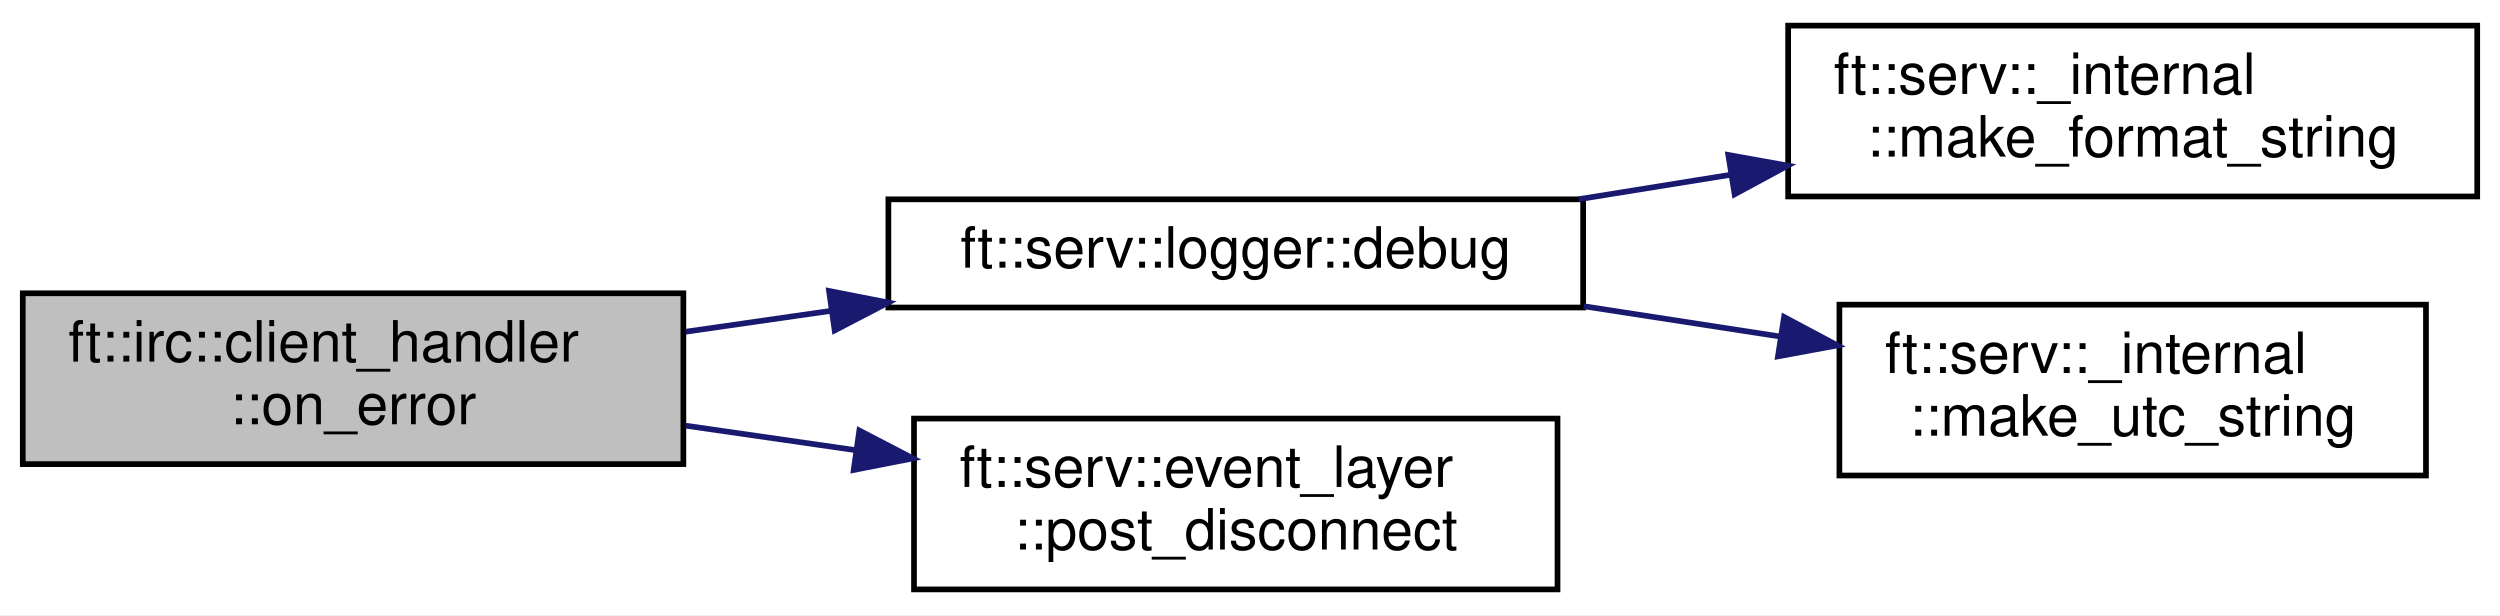
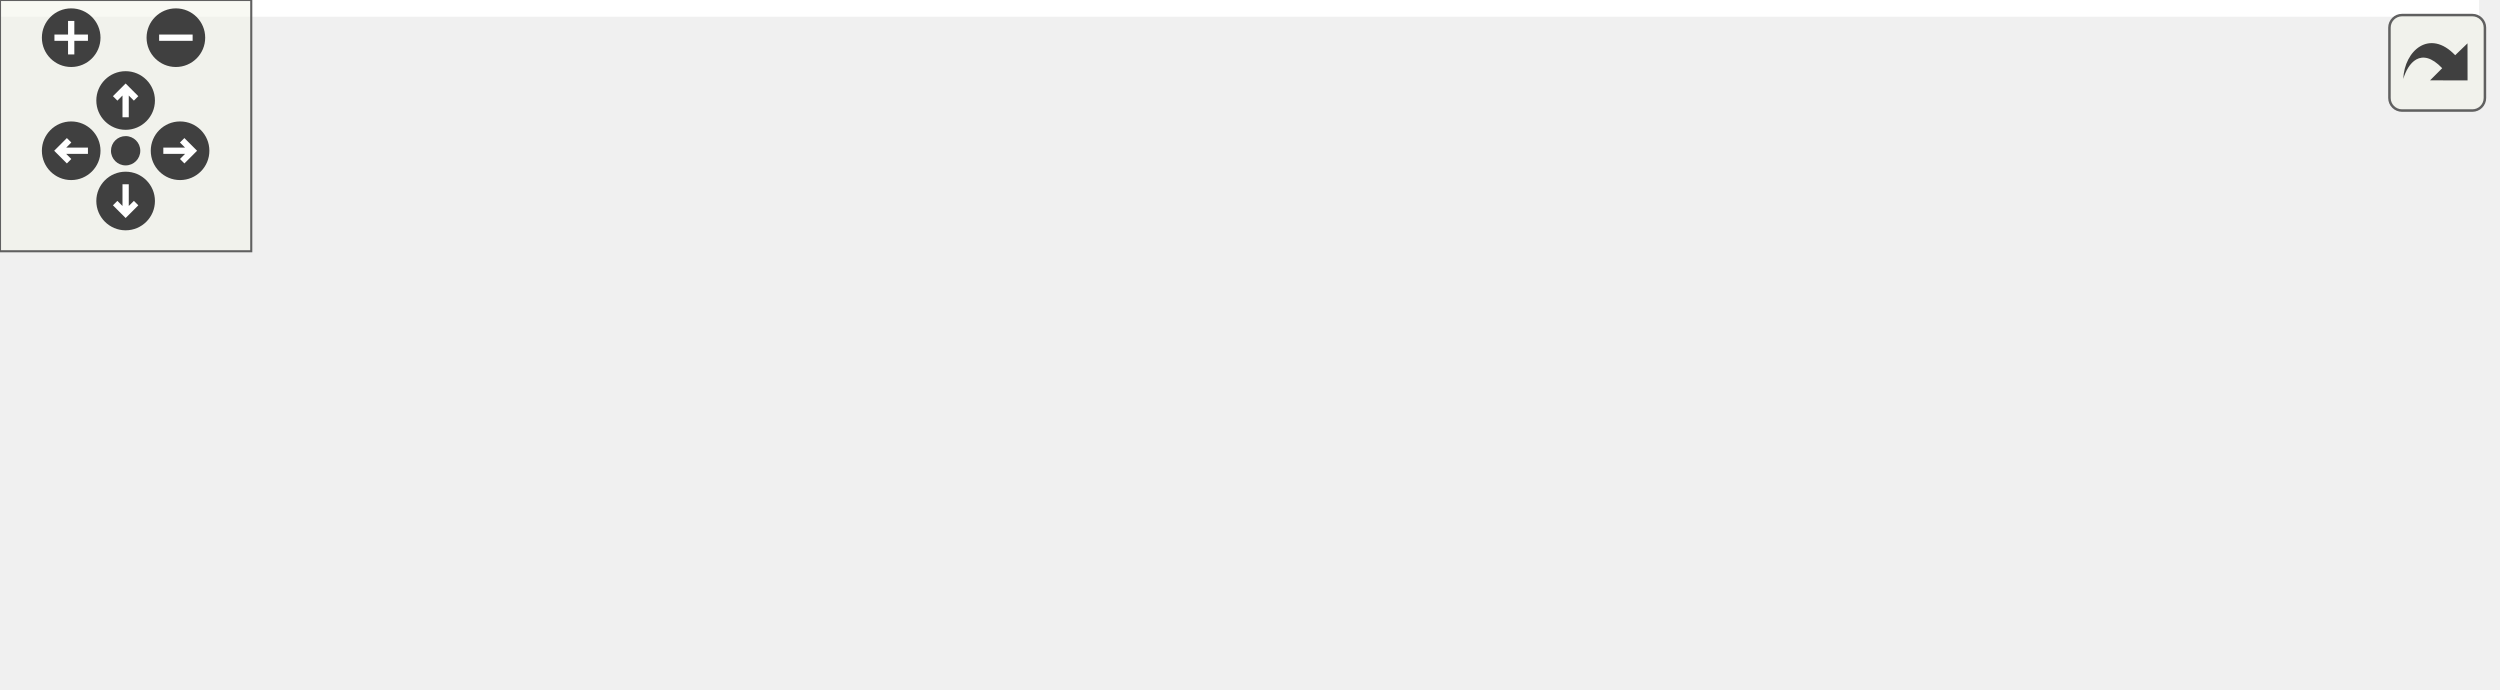
- <svg xmlns="http://www.w3.org/2000/svg" xmlns:xlink="http://www.w3.org/1999/xlink" width="439pt" height="108pt" viewBox="0.00 0.00 439.00 108.00">
-   <g id="graph0" class="graph" transform="scale(1 1) rotate(0) translate(4 104)">
-     <polygon fill="white" stroke="transparent" points="-4,4 -4,-104 435,-104 435,4 -4,4" />
-     <g id="node1" class="node">
-       <g id="a_node1">
-         <a xlink:title=" ">
-           <polygon fill="#bfbfbf" stroke="black" points="0,-22.5 0,-52.5 116,-52.5 116,-22.5 0,-22.5" />
-           <text text-anchor="start" x="8" y="-40.5" font-family="Helvetica,sans-Serif" font-size="10.00">ft::irc::client_handler</text>
-           <text text-anchor="middle" x="58" y="-29.5" font-family="Helvetica,sans-Serif" font-size="10.00">::on_error</text>
-         </a>
+ <svg xmlns="http://www.w3.org/2000/svg" xmlns:xlink="http://www.w3.org/1999/xlink" id="main" version="1.1" xml:space="preserve">
+   <style type="text/css">
+ .edge:hover path { stroke: red; }
+ .edge:hover polygon { stroke: red; fill: red; }
+ </style>
+   <defs>
+     <circle id="rim" cx="0" cy="0" r="7" />
+     <circle id="rim2" cx="0" cy="0" r="3.5" />
+     <g id="zoomPlus">
+       <use xlink:href="#rim" fill="#404040">
+         <set attributeName="fill" to="#808080" begin="zoomplus.mouseover" end="zoomplus.mouseout" />
+       </use>
+       <path d="M-4,0h8M0,-4v8" fill="none" stroke="white" stroke-width="1.5" pointer-events="none" />
+     </g>
+     <g id="zoomMin">
+       <use xlink:href="#rim" fill="#404040">
+         <set attributeName="fill" to="#808080" begin="zoomminus.mouseover" end="zoomminus.mouseout" />
+       </use>
+       <path d="M-4,0h8" fill="none" stroke="white" stroke-width="1.5" pointer-events="none" />
+     </g>
+     <g id="dirArrow">
+       <path fill="none" stroke="white" stroke-width="1.5" d="M0,-3.0v7 M-2.5,-0.5L0,-3.0L2.5,-0.5" />
+     </g>
+     <g id="resetDef">
+       <use xlink:href="#rim2" fill="#404040">
+         <set attributeName="fill" to="#808080" begin="reset.mouseover" end="reset.mouseout" />
+       </use>
+     </g>
+   </defs>
+   <svg id="graph" class="graph">
+     <g id="viewport">
+       <polygon fill="white" stroke="transparent" points="-4,4 -4,-104 592,-104 592,4 -4,4" />
+       <g id="node1" class="node">
+         <g id="a_node1">
+           <a xlink:title=" ">
+             <polygon fill="#bfbfbf" stroke="black" points="0,-22.5 0,-52.5 116,-52.5 116,-22.5 0,-22.5" />
+             <text text-anchor="start" x="8" y="-40.5" font-family="Helvetica,sans-Serif" font-size="10.00">ft::irc::client_handler</text>
+             <text text-anchor="middle" x="58" y="-29.5" font-family="Helvetica,sans-Serif" font-size="10.00">::on_error</text>
+           </a>
+         </g>
+       </g>
+       <g id="node2" class="node">
+         <g id="a_node2">
+           <a xlink:href="structft_1_1serv_1_1logger.html#a83649a4f3bb804c8fed6dfd130de5ee6" target="_top" xlink:title=" ">
+             <polygon fill="white" stroke="black" points="152,-50 152,-69 274,-69 274,-50 152,-50" />
+             <text text-anchor="middle" x="213" y="-57" font-family="Helvetica,sans-Serif" font-size="10.00">ft::serv::logger::debug</text>
+           </a>
+         </g>
+       </g>
+       <g id="edge1" class="edge">
+         <path fill="none" stroke="midnightblue" d="M116.41,-45.75C124.76,-46.96 133.43,-48.2 141.99,-49.43" />
+         <polygon fill="midnightblue" stroke="midnightblue" points="141.58,-52.91 151.97,-50.87 142.57,-45.98 141.58,-52.91" />
+       </g>
+       <g id="node6" class="node">
+         <g id="a_node6">
+           <a xlink:href="classft_1_1serv_1_1event__layer.html#a04fed9acc768e1f59f28a43916c0e417" target="_top" xlink:title=" ">
+             <polygon fill="white" stroke="black" points="156.5,-0.5 156.5,-30.5 269.5,-30.5 269.5,-0.5 156.5,-0.5" />
+             <text text-anchor="start" x="164.5" y="-18.5" font-family="Helvetica,sans-Serif" font-size="10.00">ft::serv::event_layer</text>
+             <text text-anchor="middle" x="213" y="-7.5" font-family="Helvetica,sans-Serif" font-size="10.00">::post_disconnect</text>
+           </a>
+         </g>
+       </g>
+       <g id="edge5" class="edge">
+         <path fill="none" stroke="midnightblue" d="M116.41,-29.25C126.1,-27.85 136.23,-26.4 146.11,-24.97" />
+         <polygon fill="midnightblue" stroke="midnightblue" points="146.9,-28.4 156.3,-23.51 145.91,-21.47 146.9,-28.4" />
+       </g>
+       <g id="node3" class="node">
+         <g id="a_node3">
+           <a xlink:href="namespaceft_1_1serv_1_1__internal.html#a4dfb80be7b817fc0ee18658f313a6274" target="_top" xlink:title=" ">
+             <polygon fill="white" stroke="black" points="310,-44.5 310,-74.5 408,-74.5 408,-44.5 310,-44.5" />
+             <text text-anchor="start" x="318" y="-62.5" font-family="Helvetica,sans-Serif" font-size="10.00">ft::serv::_internal</text>
+             <text text-anchor="middle" x="359" y="-51.5" font-family="Helvetica,sans-Serif" font-size="10.00">::print</text>
+           </a>
+         </g>
+       </g>
+       <g id="edge2" class="edge">
+         <path fill="none" stroke="midnightblue" d="M274.23,-59.5C282.67,-59.5 291.33,-59.5 299.73,-59.5" />
+         <polygon fill="midnightblue" stroke="midnightblue" points="299.82,-63 309.82,-59.5 299.82,-56 299.82,-63" />
+       </g>
+       <g id="node4" class="node">
+         <g id="a_node4">
+           <a xlink:href="namespaceft_1_1serv_1_1__internal.html#aff49349b58dc84fa69076e9cd27a1db4" target="_top" xlink:title=" ">
+             <polygon fill="white" stroke="black" points="444,-69.5 444,-99.5 588,-99.5 588,-69.5 444,-69.5" />
+             <text text-anchor="start" x="452" y="-87.5" font-family="Helvetica,sans-Serif" font-size="10.00">ft::serv::_internal</text>
+             <text text-anchor="middle" x="516" y="-76.5" font-family="Helvetica,sans-Serif" font-size="10.00">::make_format_string_line</text>
+           </a>
+         </g>
+       </g>
+       <g id="edge3" class="edge">
+         <path fill="none" stroke="midnightblue" d="M408.19,-67.27C416.39,-68.6 425.11,-70 433.88,-71.42" />
+         <polygon fill="midnightblue" stroke="midnightblue" points="433.36,-74.88 443.79,-73.01 434.48,-67.97 433.36,-74.88" />
+       </g>
+       <g id="node5" class="node">
+         <g id="a_node5">
+           <a xlink:href="namespaceft_1_1serv_1_1__internal.html#aad4af39d62c2b1687b0bef7a91bf6c60" target="_top" xlink:title=" ">
+             <polygon fill="white" stroke="black" points="464.5,-20.5 464.5,-50.5 567.5,-50.5 567.5,-20.5 464.5,-20.5" />
+             <text text-anchor="start" x="472.5" y="-38.5" font-family="Helvetica,sans-Serif" font-size="10.00">ft::serv::_internal</text>
+             <text text-anchor="middle" x="516" y="-27.5" font-family="Helvetica,sans-Serif" font-size="10.00">::make_utc_string</text>
+           </a>
+         </g>
+       </g>
+       <g id="edge4" class="edge">
+         <path fill="none" stroke="midnightblue" d="M408.19,-52.04C422.85,-49.77 439.14,-47.25 454.49,-44.87" />
+         <polygon fill="midnightblue" stroke="midnightblue" points="455.08,-48.32 464.42,-43.33 454.01,-41.4 455.08,-48.32" />
      </g>
    </g>
-     <g id="node2" class="node">
-       <g id="a_node2">
-         <a xlink:href="structft_1_1serv_1_1logger.html#a83649a4f3bb804c8fed6dfd130de5ee6" target="_top" xlink:title=" ">
-           <polygon fill="white" stroke="black" points="152,-50 152,-69 274,-69 274,-50 152,-50" />
-           <text text-anchor="middle" x="213" y="-57" font-family="Helvetica,sans-Serif" font-size="10.00">ft::serv::logger::debug</text>
-         </a>
-       </g>
+   </svg>
+   <g id="navigator" transform="translate(0 0)" fill="#404254">
+     <rect fill="#f2f5e9" fill-opacity="0.5" stroke="#606060" stroke-width=".5" x="0" y="0" width="60" height="60" />
+     <use id="zoomplus" xlink:href="#zoomPlus" x="17" y="9" />
+     <use id="zoomminus" xlink:href="#zoomMin" x="42" y="9" />
+     <use id="reset" xlink:href="#resetDef" x="30" y="36" />
+     <g id="arrowUp" xlink:href="#dirArrow" transform="translate(30 24)">
+       <use xlink:href="#rim" fill="#404040">
+         <set attributeName="fill" to="#808080" begin="arrowUp.mouseover" end="arrowUp.mouseout" />
+       </use>
+       <path fill="none" stroke="white" stroke-width="1.5" d="M0,-3.0v7 M-2.5,-0.5L0,-3.0L2.5,-0.5" />
    </g>
-     <g id="edge1" class="edge">
-       <path fill="none" stroke="midnightblue" d="M116.41,-45.75C124.76,-46.96 133.43,-48.2 141.99,-49.43" />
-       <polygon fill="midnightblue" stroke="midnightblue" points="141.58,-52.91 151.97,-50.87 142.57,-45.98 141.58,-52.91" />
+     <g id="arrowRight" xlink:href="#dirArrow" transform="rotate(90) translate(36 -43)">
+       <use xlink:href="#rim" fill="#404040">
+         <set attributeName="fill" to="#808080" begin="arrowRight.mouseover" end="arrowRight.mouseout" />
+       </use>
+       <path fill="none" stroke="white" stroke-width="1.5" d="M0,-3.0v7 M-2.5,-0.5L0,-3.0L2.5,-0.5" />
    </g>
-     <g id="node5" class="node">
-       <g id="a_node5">
-         <a xlink:href="classft_1_1serv_1_1event__layer.html#a04fed9acc768e1f59f28a43916c0e417" target="_top" xlink:title=" ">
-           <polygon fill="white" stroke="black" points="156.5,-0.5 156.5,-30.5 269.5,-30.5 269.5,-0.5 156.5,-0.5" />
-           <text text-anchor="start" x="164.5" y="-18.5" font-family="Helvetica,sans-Serif" font-size="10.00">ft::serv::event_layer</text>
-           <text text-anchor="middle" x="213" y="-7.5" font-family="Helvetica,sans-Serif" font-size="10.00">::post_disconnect</text>
-         </a>
-       </g>
+     <g id="arrowDown" xlink:href="#dirArrow" transform="rotate(180) translate(-30 -48)">
+       <use xlink:href="#rim" fill="#404040">
+         <set attributeName="fill" to="#808080" begin="arrowDown.mouseover" end="arrowDown.mouseout" />
+       </use>
+       <path fill="none" stroke="white" stroke-width="1.5" d="M0,-3.0v7 M-2.5,-0.5L0,-3.0L2.5,-0.5" />
    </g>
-     <g id="edge4" class="edge">
-       <path fill="none" stroke="midnightblue" d="M116.41,-29.25C126.1,-27.85 136.23,-26.4 146.11,-24.97" />
-       <polygon fill="midnightblue" stroke="midnightblue" points="146.9,-28.4 156.3,-23.51 145.91,-21.47 146.9,-28.4" />
-     </g>
-     <g id="node3" class="node">
-       <g id="a_node3">
-         <a xlink:href="namespaceft_1_1serv_1_1__internal.html#a909a2a84f5b086a5535cf537c8aca885" target="_top" xlink:title=" ">
-           <polygon fill="white" stroke="black" points="310,-69.5 310,-99.5 431,-99.5 431,-69.5 310,-69.5" />
-           <text text-anchor="start" x="318" y="-87.5" font-family="Helvetica,sans-Serif" font-size="10.00">ft::serv::_internal</text>
-           <text text-anchor="middle" x="370.5" y="-76.5" font-family="Helvetica,sans-Serif" font-size="10.00">::make_format_string</text>
-         </a>
-       </g>
-     </g>
-     <g id="edge2" class="edge">
-       <path fill="none" stroke="midnightblue" d="M273.23,-69.02C281.96,-70.43 291.02,-71.88 299.94,-73.32" />
-       <polygon fill="midnightblue" stroke="midnightblue" points="299.49,-76.79 309.92,-74.92 300.6,-69.88 299.49,-76.79" />
-     </g>
-     <g id="node4" class="node">
-       <g id="a_node4">
-         <a xlink:href="namespaceft_1_1serv_1_1__internal.html#aad4af39d62c2b1687b0bef7a91bf6c60" target="_top" xlink:title=" ">
-           <polygon fill="white" stroke="black" points="319,-20.5 319,-50.5 422,-50.5 422,-20.5 319,-20.5" />
-           <text text-anchor="start" x="327" y="-38.5" font-family="Helvetica,sans-Serif" font-size="10.00">ft::serv::_internal</text>
-           <text text-anchor="middle" x="370.5" y="-27.5" font-family="Helvetica,sans-Serif" font-size="10.00">::make_utc_string</text>
-         </a>
-       </g>
-     </g>
-     <g id="edge3" class="edge">
-       <path fill="none" stroke="midnightblue" d="M274.12,-50.22C285.37,-48.48 297.15,-46.67 308.43,-44.93" />
-       <polygon fill="midnightblue" stroke="midnightblue" points="309.28,-48.34 318.63,-43.35 308.21,-41.42 309.28,-48.34" />
+     <g id="arrowLeft" xlink:href="#dirArrow" transform="rotate(270) translate(-36 17)">
+       <use xlink:href="#rim" fill="#404040">
+         <set attributeName="fill" to="#808080" begin="arrowLeft.mouseover" end="arrowLeft.mouseout" />
+       </use>
+       <path fill="none" stroke="white" stroke-width="1.5" d="M0,-3.0v7 M-2.5,-0.5L0,-3.0L2.5,-0.5" />
    </g>
  </g>
+   <svg viewBox="0 0 15 15" width="100%" height="30px" preserveAspectRatio="xMaxYMin meet">
+     <g id="arrow_out" transform="scale(0.3 0.3)">
+       <a xlink:href="classft_1_1irc_1_1client__handler_a3b07923a033637234fc01fa98e15e5ac_cgraph_org.svg" target="_base">
+         <rect id="button" ry="5" rx="5" y="6" x="6" height="38" width="38" fill="#f2f5e9" fill-opacity="0.5" stroke="#606060" stroke-width="1.0" />
+         <path id="arrow" d="M 11.5,31.437 C 11.94,20.098 22.043,11.323 32.159,21.979 L 37.069,17.246 C 37.069,17.246 37.088,32 37.088,32 L 22.16,31.978 C 22.16,31.978 26.998,27.14 26.998,27.14 C 18.529,18.264 13.292,25.23 11.5,31.437 z" style="fill:#404040;" />
+       </a>
+     </g>
+   </svg>
</svg>
